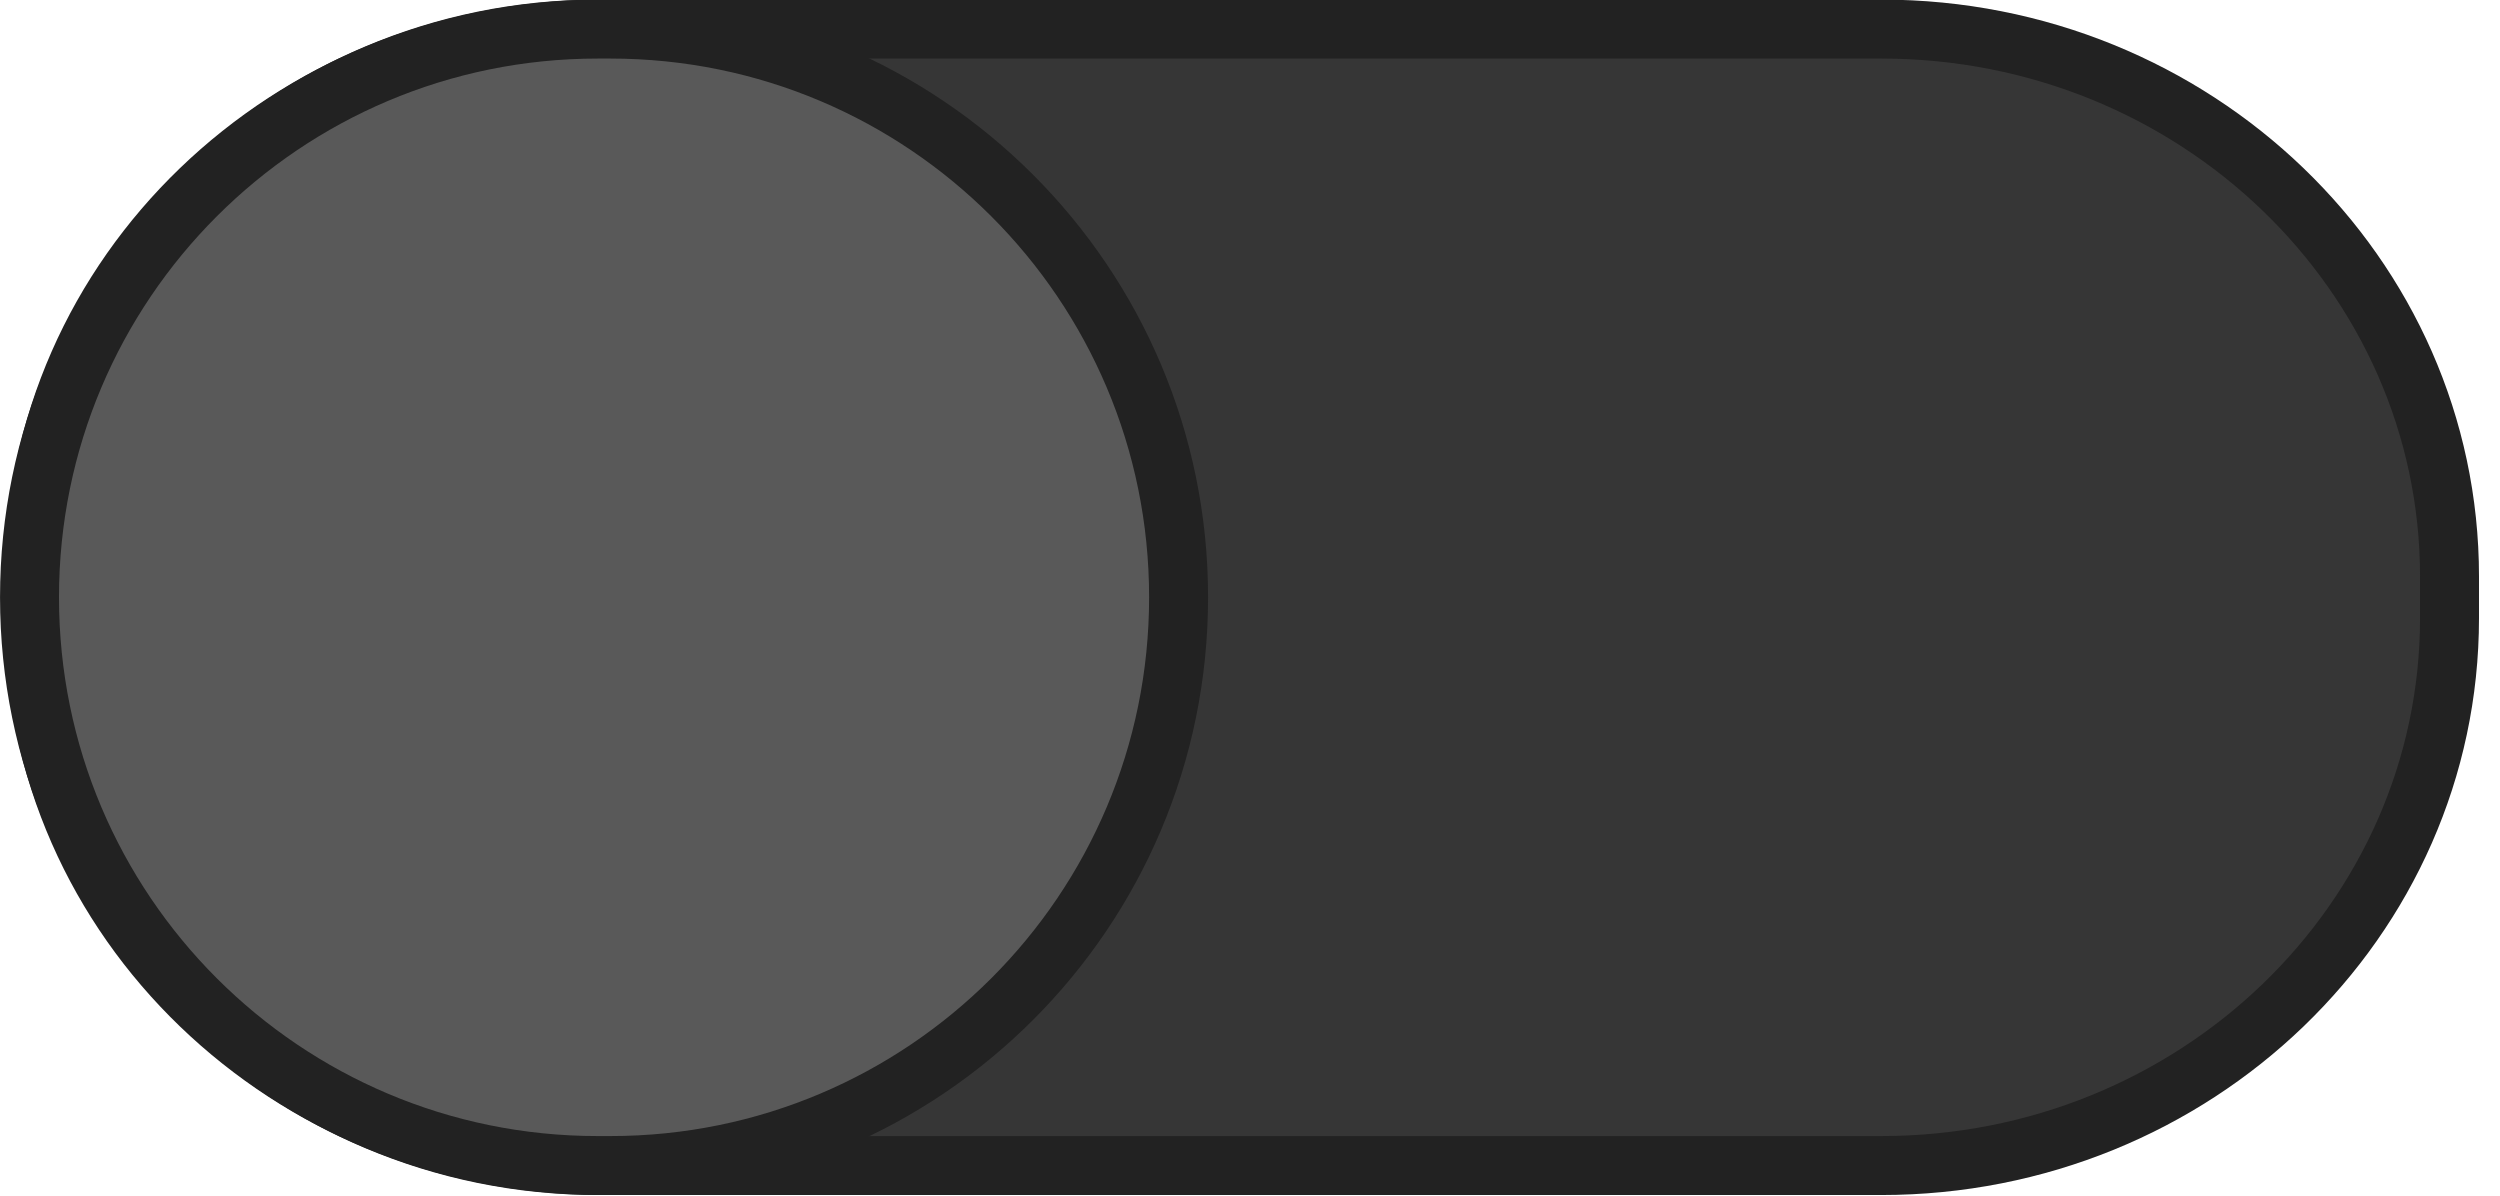
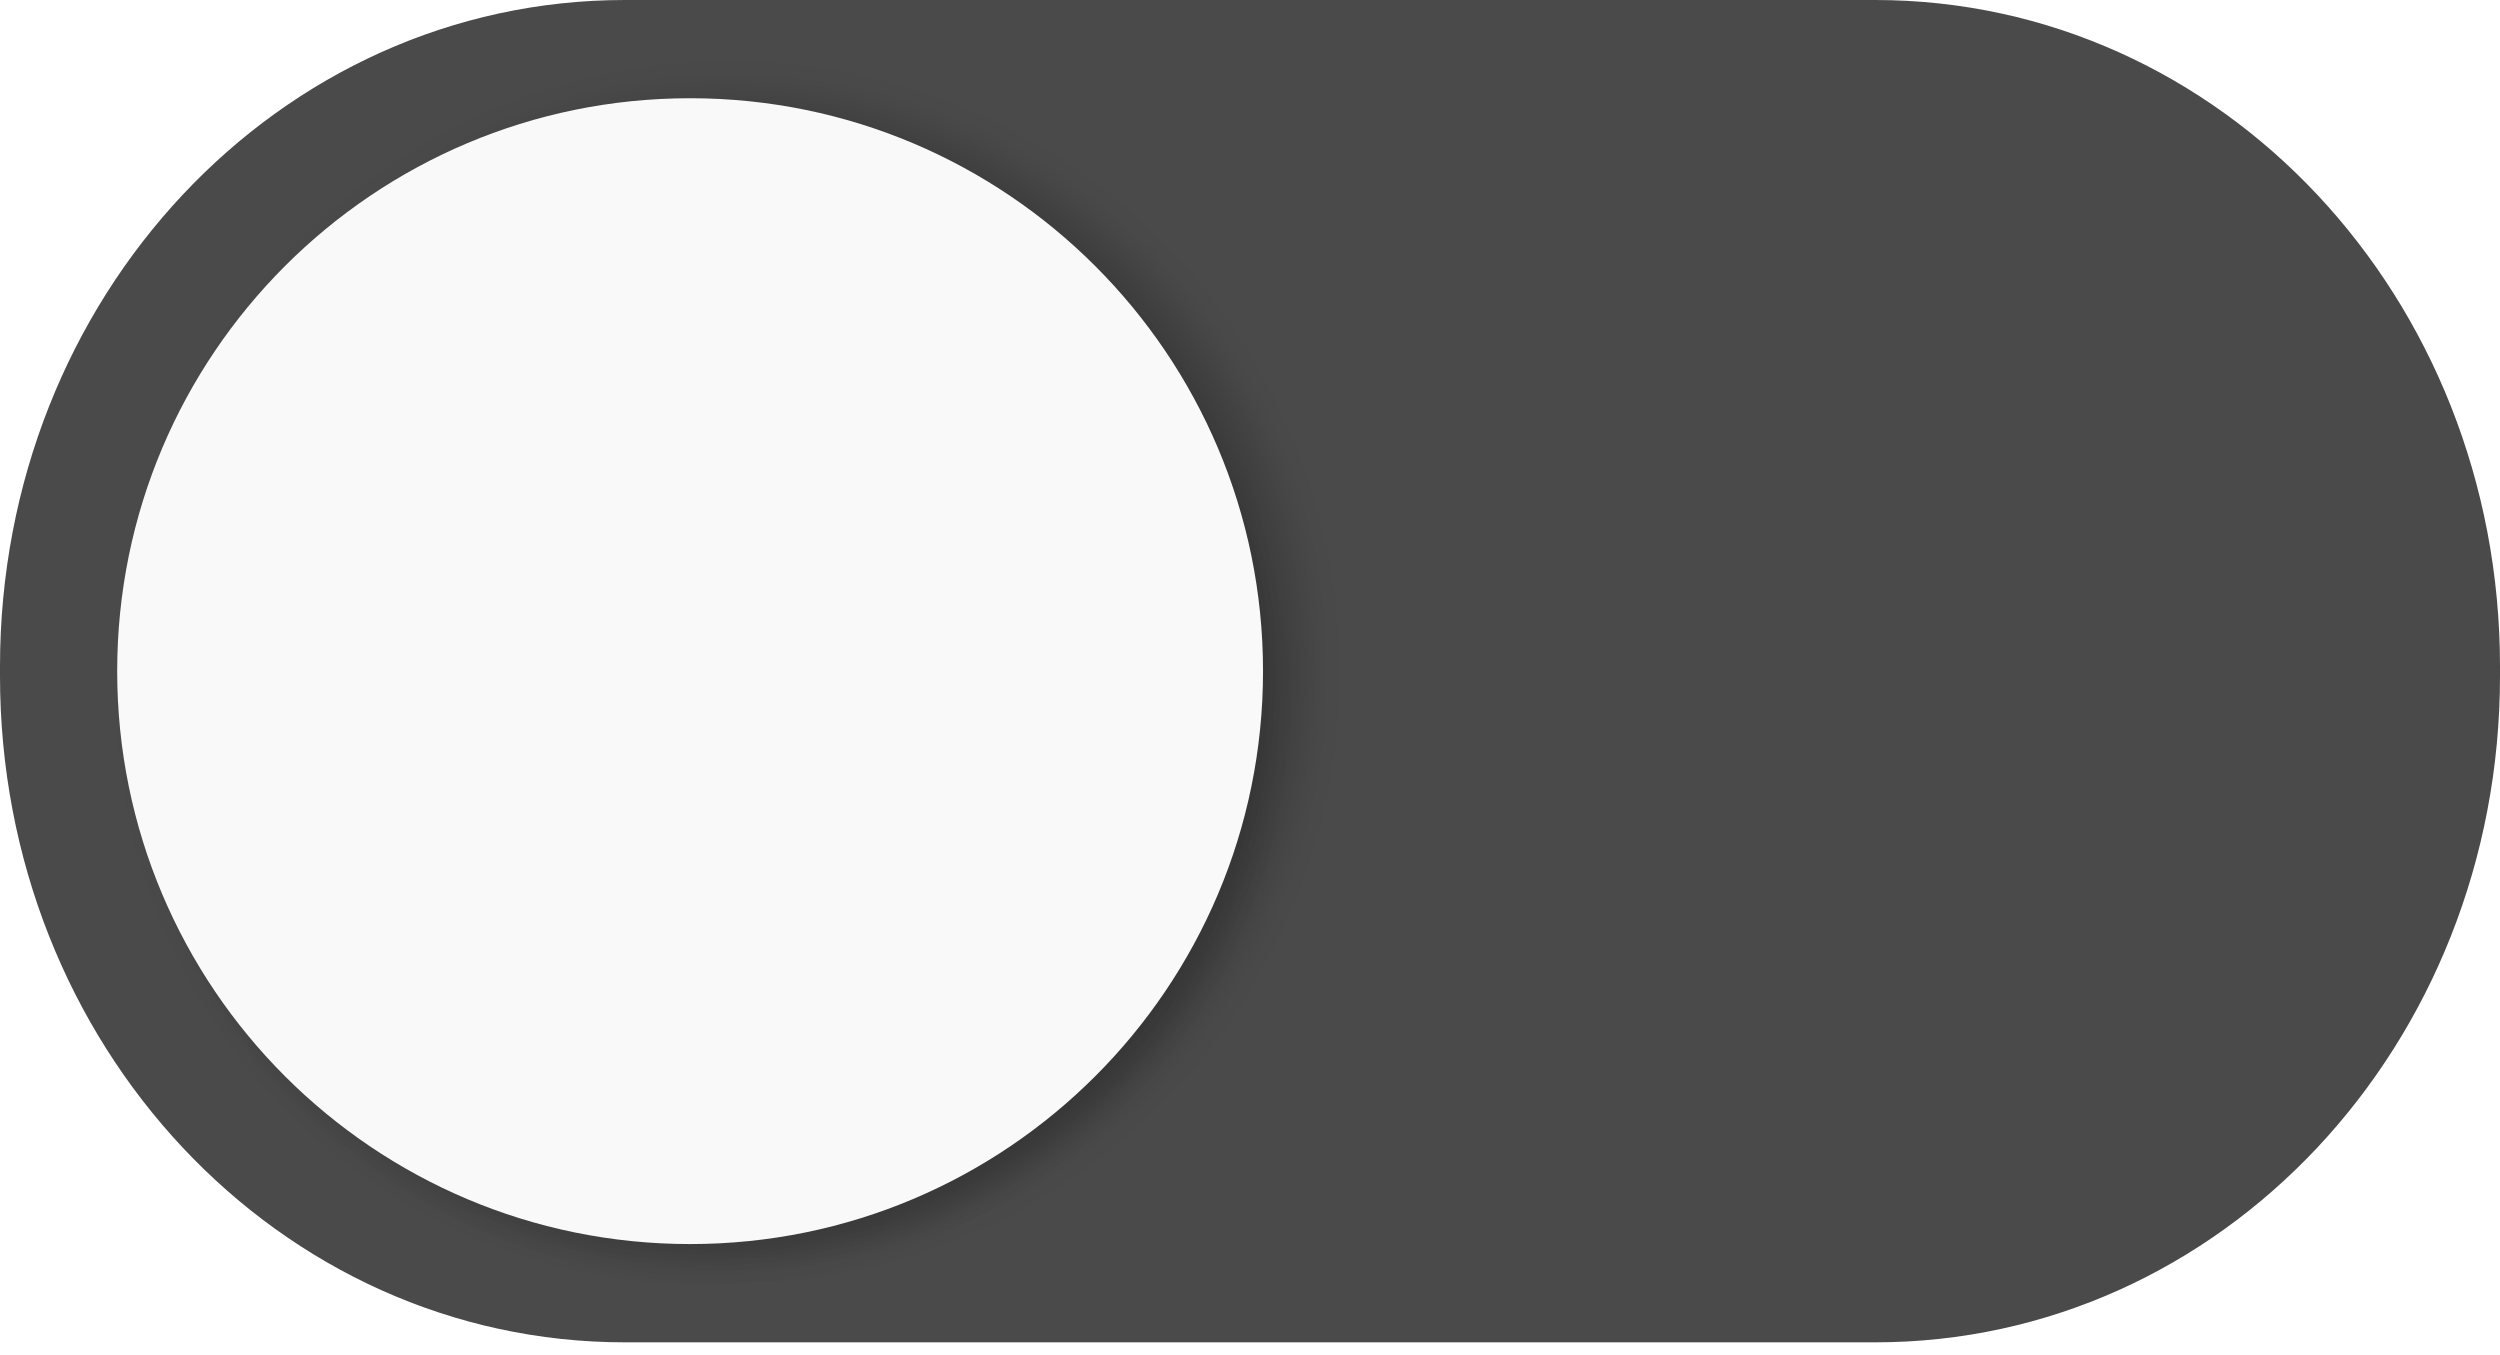
- <svg xmlns="http://www.w3.org/2000/svg" xmlns:xlink="http://www.w3.org/1999/xlink" width="46" height="22" version="1.1" id="svg16">
-   <defs id="defs8">
-     <linearGradient id="a">
-       <stop offset="0" stop-color="#39393a" id="stop2" />
-       <stop offset="1" stop-color="#302f30" id="stop4" />
-     </linearGradient>
-     <linearGradient xlink:href="#a" id="b" x1="53" y1="294.429" x2="53" y2="309.804" gradientUnits="userSpaceOnUse" gradientTransform="translate(-42.76)" />
+ <svg xmlns="http://www.w3.org/2000/svg" version="1.1" viewBox="0 0 48 26">
+   <defs>
+     <filter id="b" x="-.027" y="-.027" width="1.054" height="1.054" color-interpolation-filters="sRGB">
+       <feGaussianBlur stdDeviation=".72" />
+     </filter>
+     <filter id="a" x="-.048" y="-.048" width="1.096" height="1.096" color-interpolation-filters="sRGB">
+       <feGaussianBlur stdDeviation="1.28" />
+     </filter>
  </defs>
-   <g transform="translate(0,-291.18)" id="g14" style="stroke-width:1.085">
-     <rect style="fill:#363636;stroke:#222222;marker:none;fill-opacity:1;stroke-opacity:1" width="44.446" height="20.911" x="0.625" y="291.715" rx="10.455" ry="10.073" id="rect10" />
-     <rect ry="10.455" rx="10.455" y="291.715" x="0.543" height="20.911" width="21.143" style="fill:#595959;stroke:#222222;marker:none;fill-opacity:1;stroke-opacity:1" id="rect12" />
-   </g>
+   <rect x=".625" y=".636" width="46.75" height="24.5" rx="11.688" ry="12.25" enable-background="new" fill="#4a4a4a" />
+   <circle transform="matrix(.34152 0 0 .34277 26.407 21.005)" cx="-36.264" cy="-23.622" r="32" enable-background="new" filter="url(#a)" opacity=".2" />
+   <circle transform="translate(25.865 21.441) scale(.34097)" cx="-36.264" cy="-23.622" r="32" enable-background="new" filter="url(#b)" opacity=".1" />
+   <circle cx="13.25" cy="12.886" r="11" enable-background="new" fill="#f9f9f9" />
+   <path d="M12 0C5.352 0 0 5.707 0 12.797v.179c0 7.09 5.352 12.797 12 12.797h24c6.648 0 12-5.707 12-12.797v-.179C48 5.707 42.648 0 36 0zm.333.716h23.333c6.464 0 11.667 5.39 11.667 12.086v.17c0 6.694-5.203 12.085-11.667 12.085H12.333C5.87 25.057.666 19.667.666 12.971v-.17C.666 6.107 5.87.717 12.333.717z" enable-background="new" fill="#4a4a4a" />
</svg>
